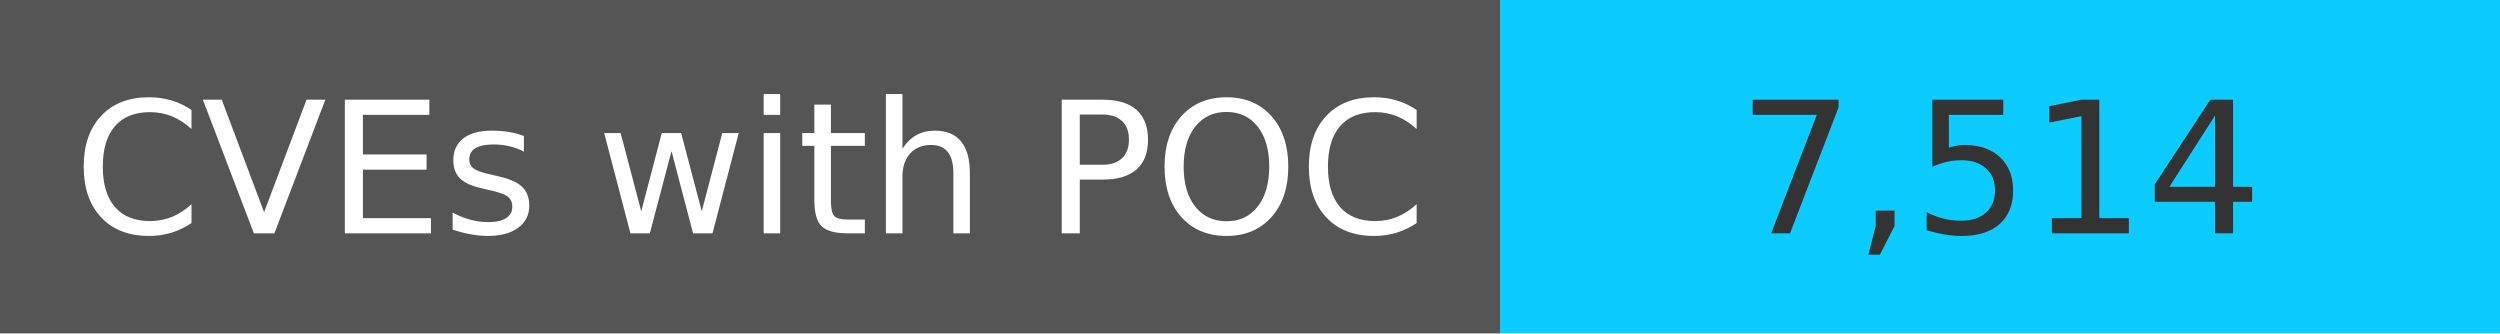
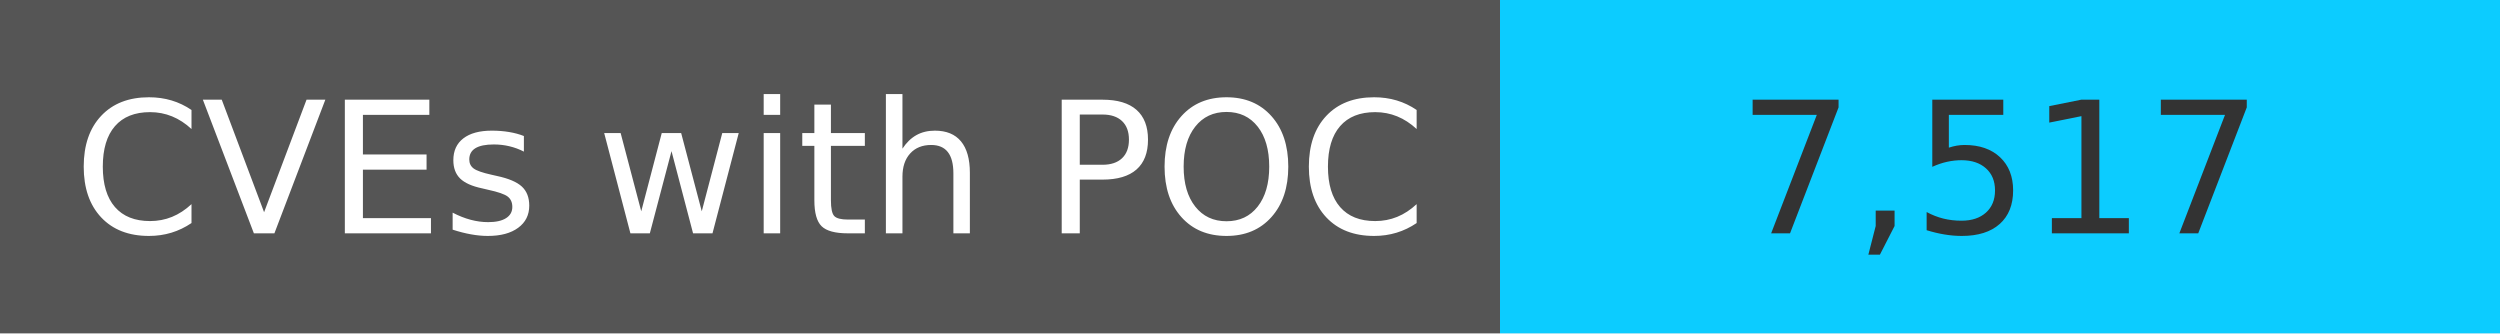
<svg xmlns="http://www.w3.org/2000/svg" width="150" height="20" role="img">
  <linearGradient id="s" x2="0" y2="100%">
    <stop offset="0" stop-color="#bbb" stop-opacity=".1" />
    <stop offset="1" stop-opacity=".1" />
  </linearGradient>
  <g>
    <rect width="90" height="20" fill="#555" />
    <rect x="90" width="267" height="20" fill="#0cccff" />
  </g>
  <g fill="#fff" text-anchor="middle" font-family="Verdana,Geneva,DejaVu Sans,sans-serif" text-rendering="geometricPrecision" font-size="110">
    <text x="450" y="140" transform="scale(.1)" fill="#fff">
            CVEs with POC
        </text>
    <text x="1200" y="140" transform="scale(.1)" fill="#333">
-             7,514
+             7,517
        </text>
  </g>
</svg>
